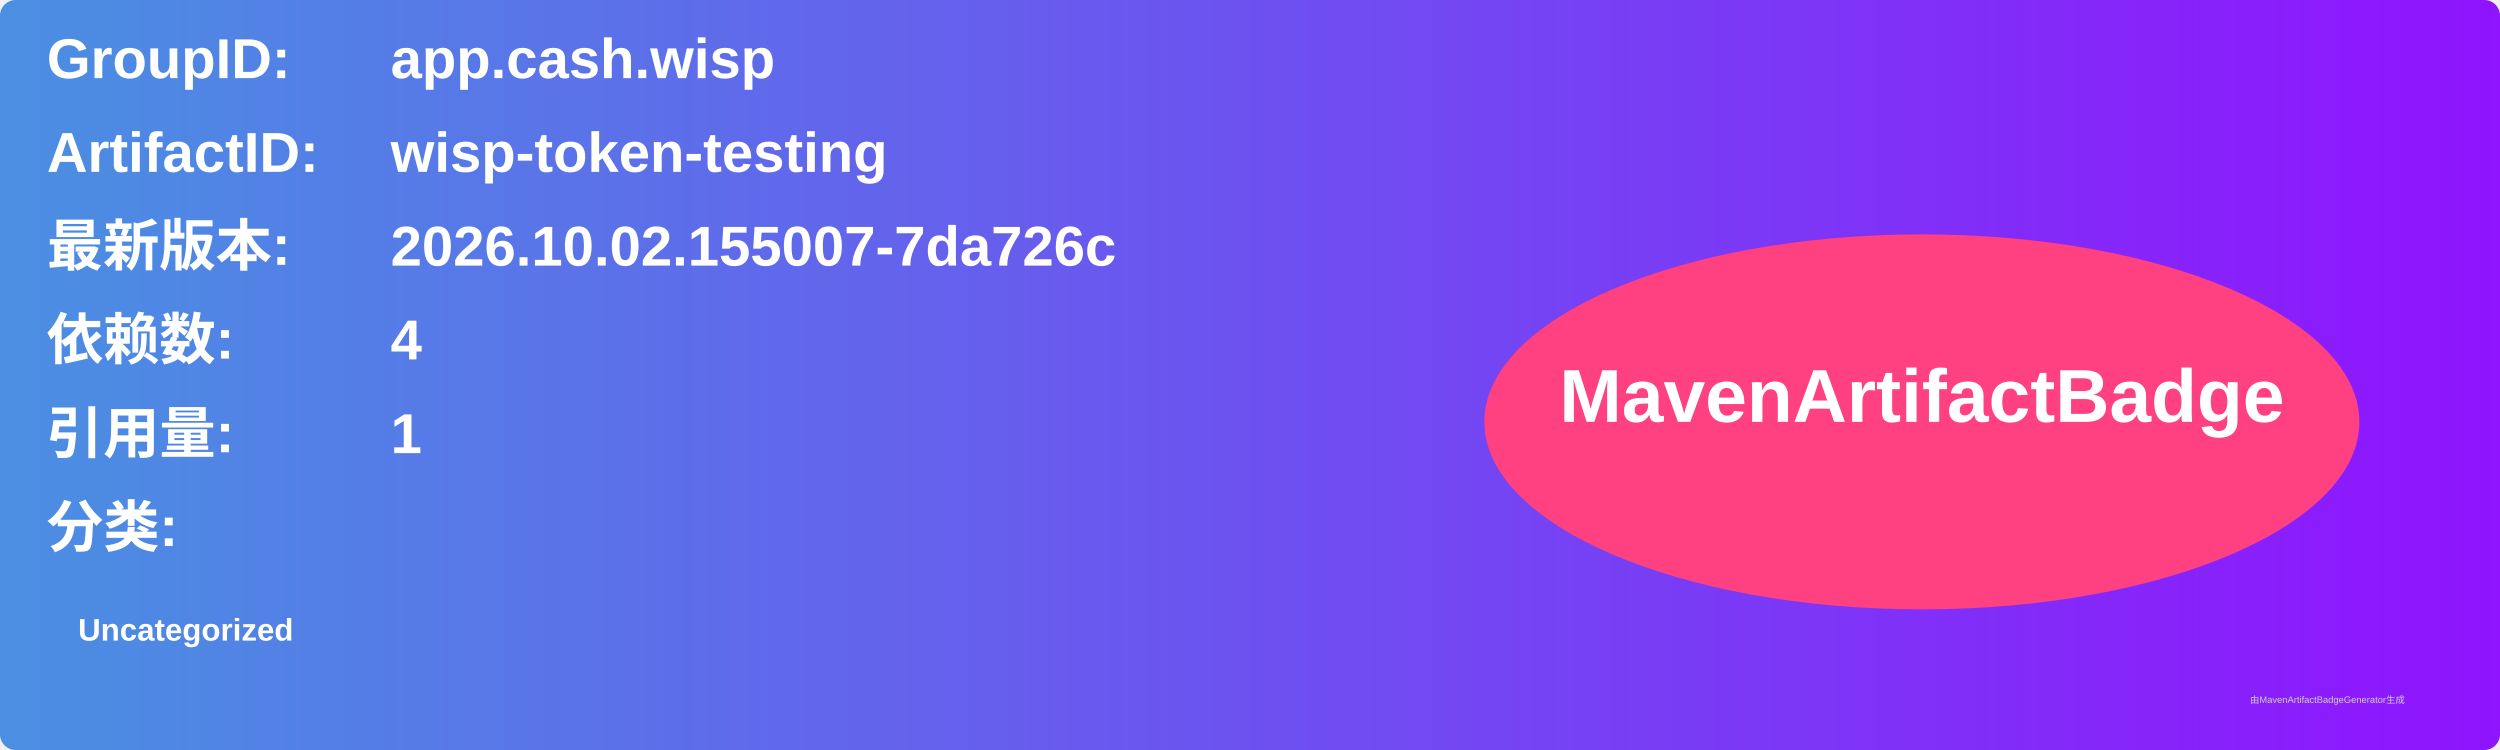
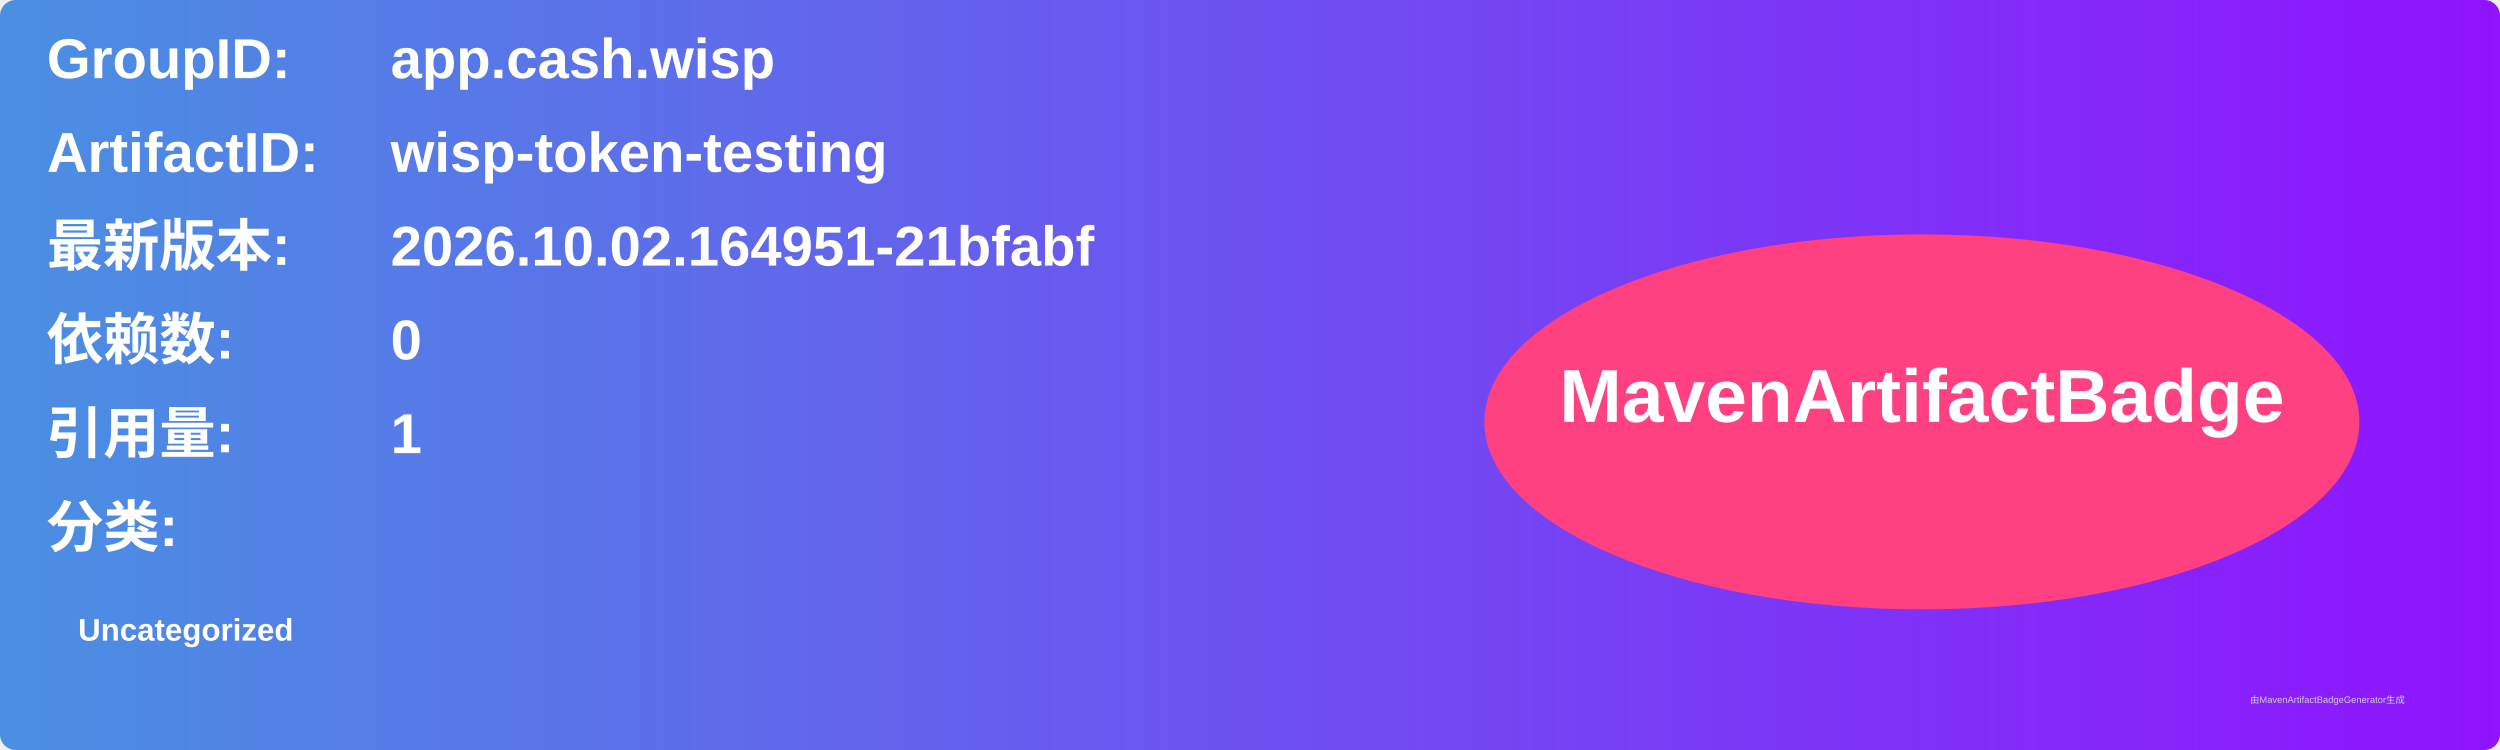
<svg xmlns="http://www.w3.org/2000/svg" width="800" height="240" viewBox="0 0 800 240">
  <linearGradient id="grad" x1="0%" y1="0%" x2="100%" y2="0%">
    <stop offset="0%" stop-color="#4a90e2" />
    <stop offset="100%" stop-color="#9013fe" />
  </linearGradient>
  <rect width="100%" height="100%" rx="5" ry="5" fill="url(#grad)" />
  <g transform="translate(15, 15)">
    <text x="0" y="10" font-family="Arial" font-size="18" fill="white" font-weight="bold" width="260">GroupID:</text>
    <text x="110" y="10" font-family="Arial" font-size="18" fill="white" font-weight="bold" width="460">app.cash.wisp</text>
    <text x="0" y="40" font-family="Arial" font-size="18" fill="white" font-weight="bold" width="260">ArtifactID:</text>
    <text x="110" y="40" font-family="Arial" font-size="18" fill="white" font-weight="bold" width="460">wisp-token-testing</text>
    <text x="0" y="70" font-family="Arial" font-size="18" fill="white" font-weight="bold">最新版本:</text>
    <text x="110" y="70" font-family="Arial" font-size="18" fill="white" font-weight="bold">
-       <tspan font-weight="bold">2026.10.02.155007-7da726c</tspan>
+       <tspan font-weight="bold">2026.10.02.164951-21bfabf</tspan>
    </text>
    <text x="0" y="100" font-family="Arial" font-size="18" fill="white" font-weight="bold">依赖数: </text>
    <text x="110" y="100" font-family="Arial" font-size="18" fill="white">
-       <tspan font-weight="bold">4</tspan>
+       <tspan font-weight="bold">0</tspan>
    </text>
    <text x="0" y="130" font-family="Arial" font-size="18" fill="white" font-weight="bold">引用量: </text>
    <text x="110" y="130" font-family="Arial" font-size="18" fill="white">
      <tspan font-weight="bold">1</tspan>
    </text>
    <text x="0" y="160" font-family="Arial" font-size="18" fill="white" font-weight="bold">分类:</text>
    <text x="10" y="190" font-family="Arial" font-size="10" fill="white">
      <tspan font-weight="bold">Uncategorized</tspan>
    </text>
    <ellipse cx="600" cy="120" rx="140" ry="60" fill="#ff4081" />
    <text x="600" y="120" text-anchor="middle" font-family="Arial" font-size="24" fill="white" font-weight="bold">MavenArtifactBadge</text>
  </g>
  <text x="720" y="225" font-family="Arial" font-size="3" fill="#d0d0d0">由MavenArtifactBadgeGenerator生成</text>
</svg>
